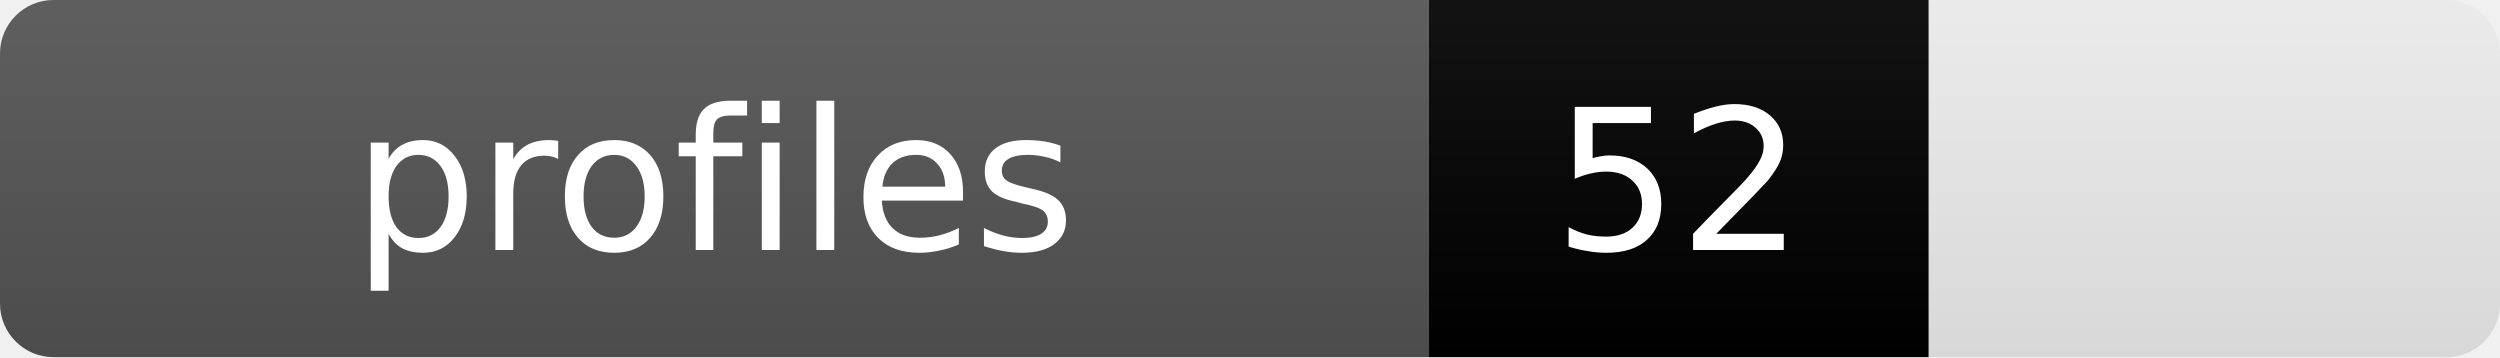
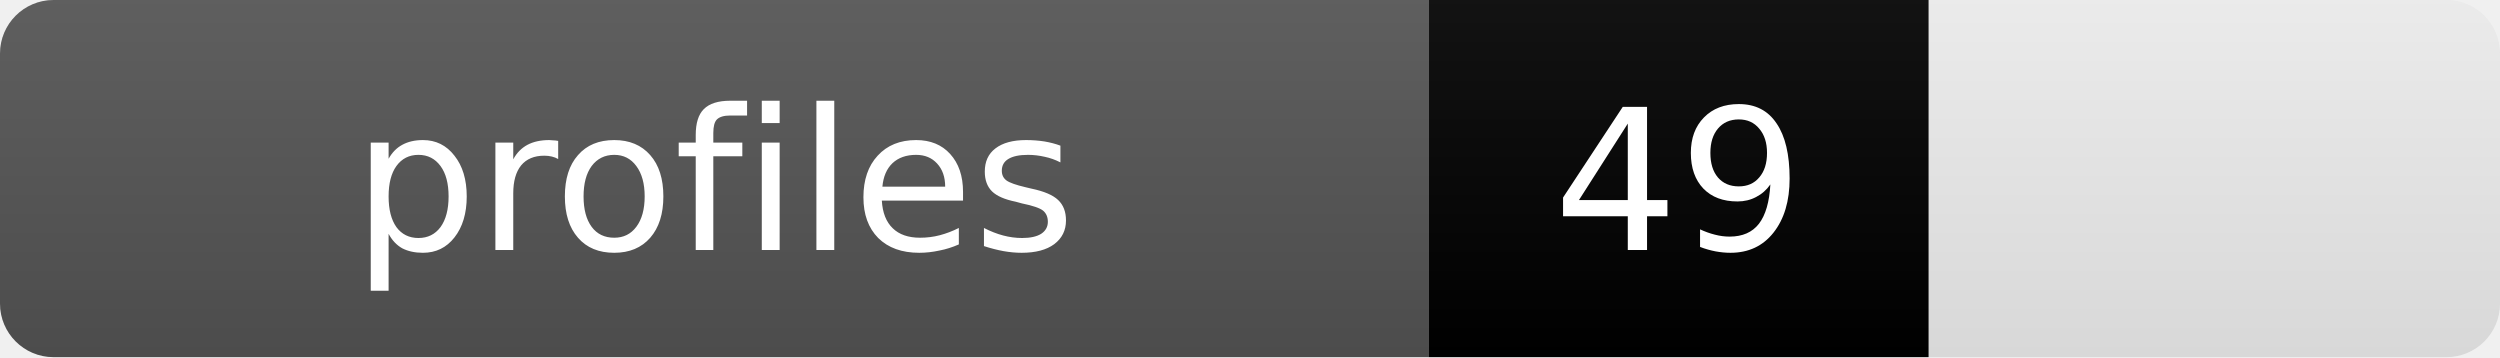
- <svg xmlns="http://www.w3.org/2000/svg" width="140" height="20" viewBox="0 0 140 20" role="img" aria-label="profiles: 52">
+ <svg xmlns="http://www.w3.org/2000/svg" width="140" height="20" viewBox="0 0 140 20" role="img" aria-label="profiles: 49">
  <linearGradient id="b" x2="0" y2="100%">
    <stop offset="0%" stop-color="#bbb" stop-opacity=".1" />
    <stop offset="100%" stop-opacity=".1" />
  </linearGradient>
  <clipPath id="c">
    <rect width="140" height="20" rx="3" />
  </clipPath>
  <g clip-path="url(#c)">
    <rect width="80" height="20" fill="#555" />
    <rect x="80" width="28" height="20" fill="097" />
    <rect width="140" height="20" fill="url(#b)" />
  </g>
  <g fill="#fff" text-anchor="middle" font-family="'DejaVu Sans',Verdana,Geneva,sans-serif" font-size="11">
    <text x="40" y="14">profiles</text>
-     <text x="94" y="14">52</text>
+     <text x="94" y="14">49</text>
  </g>
</svg>
